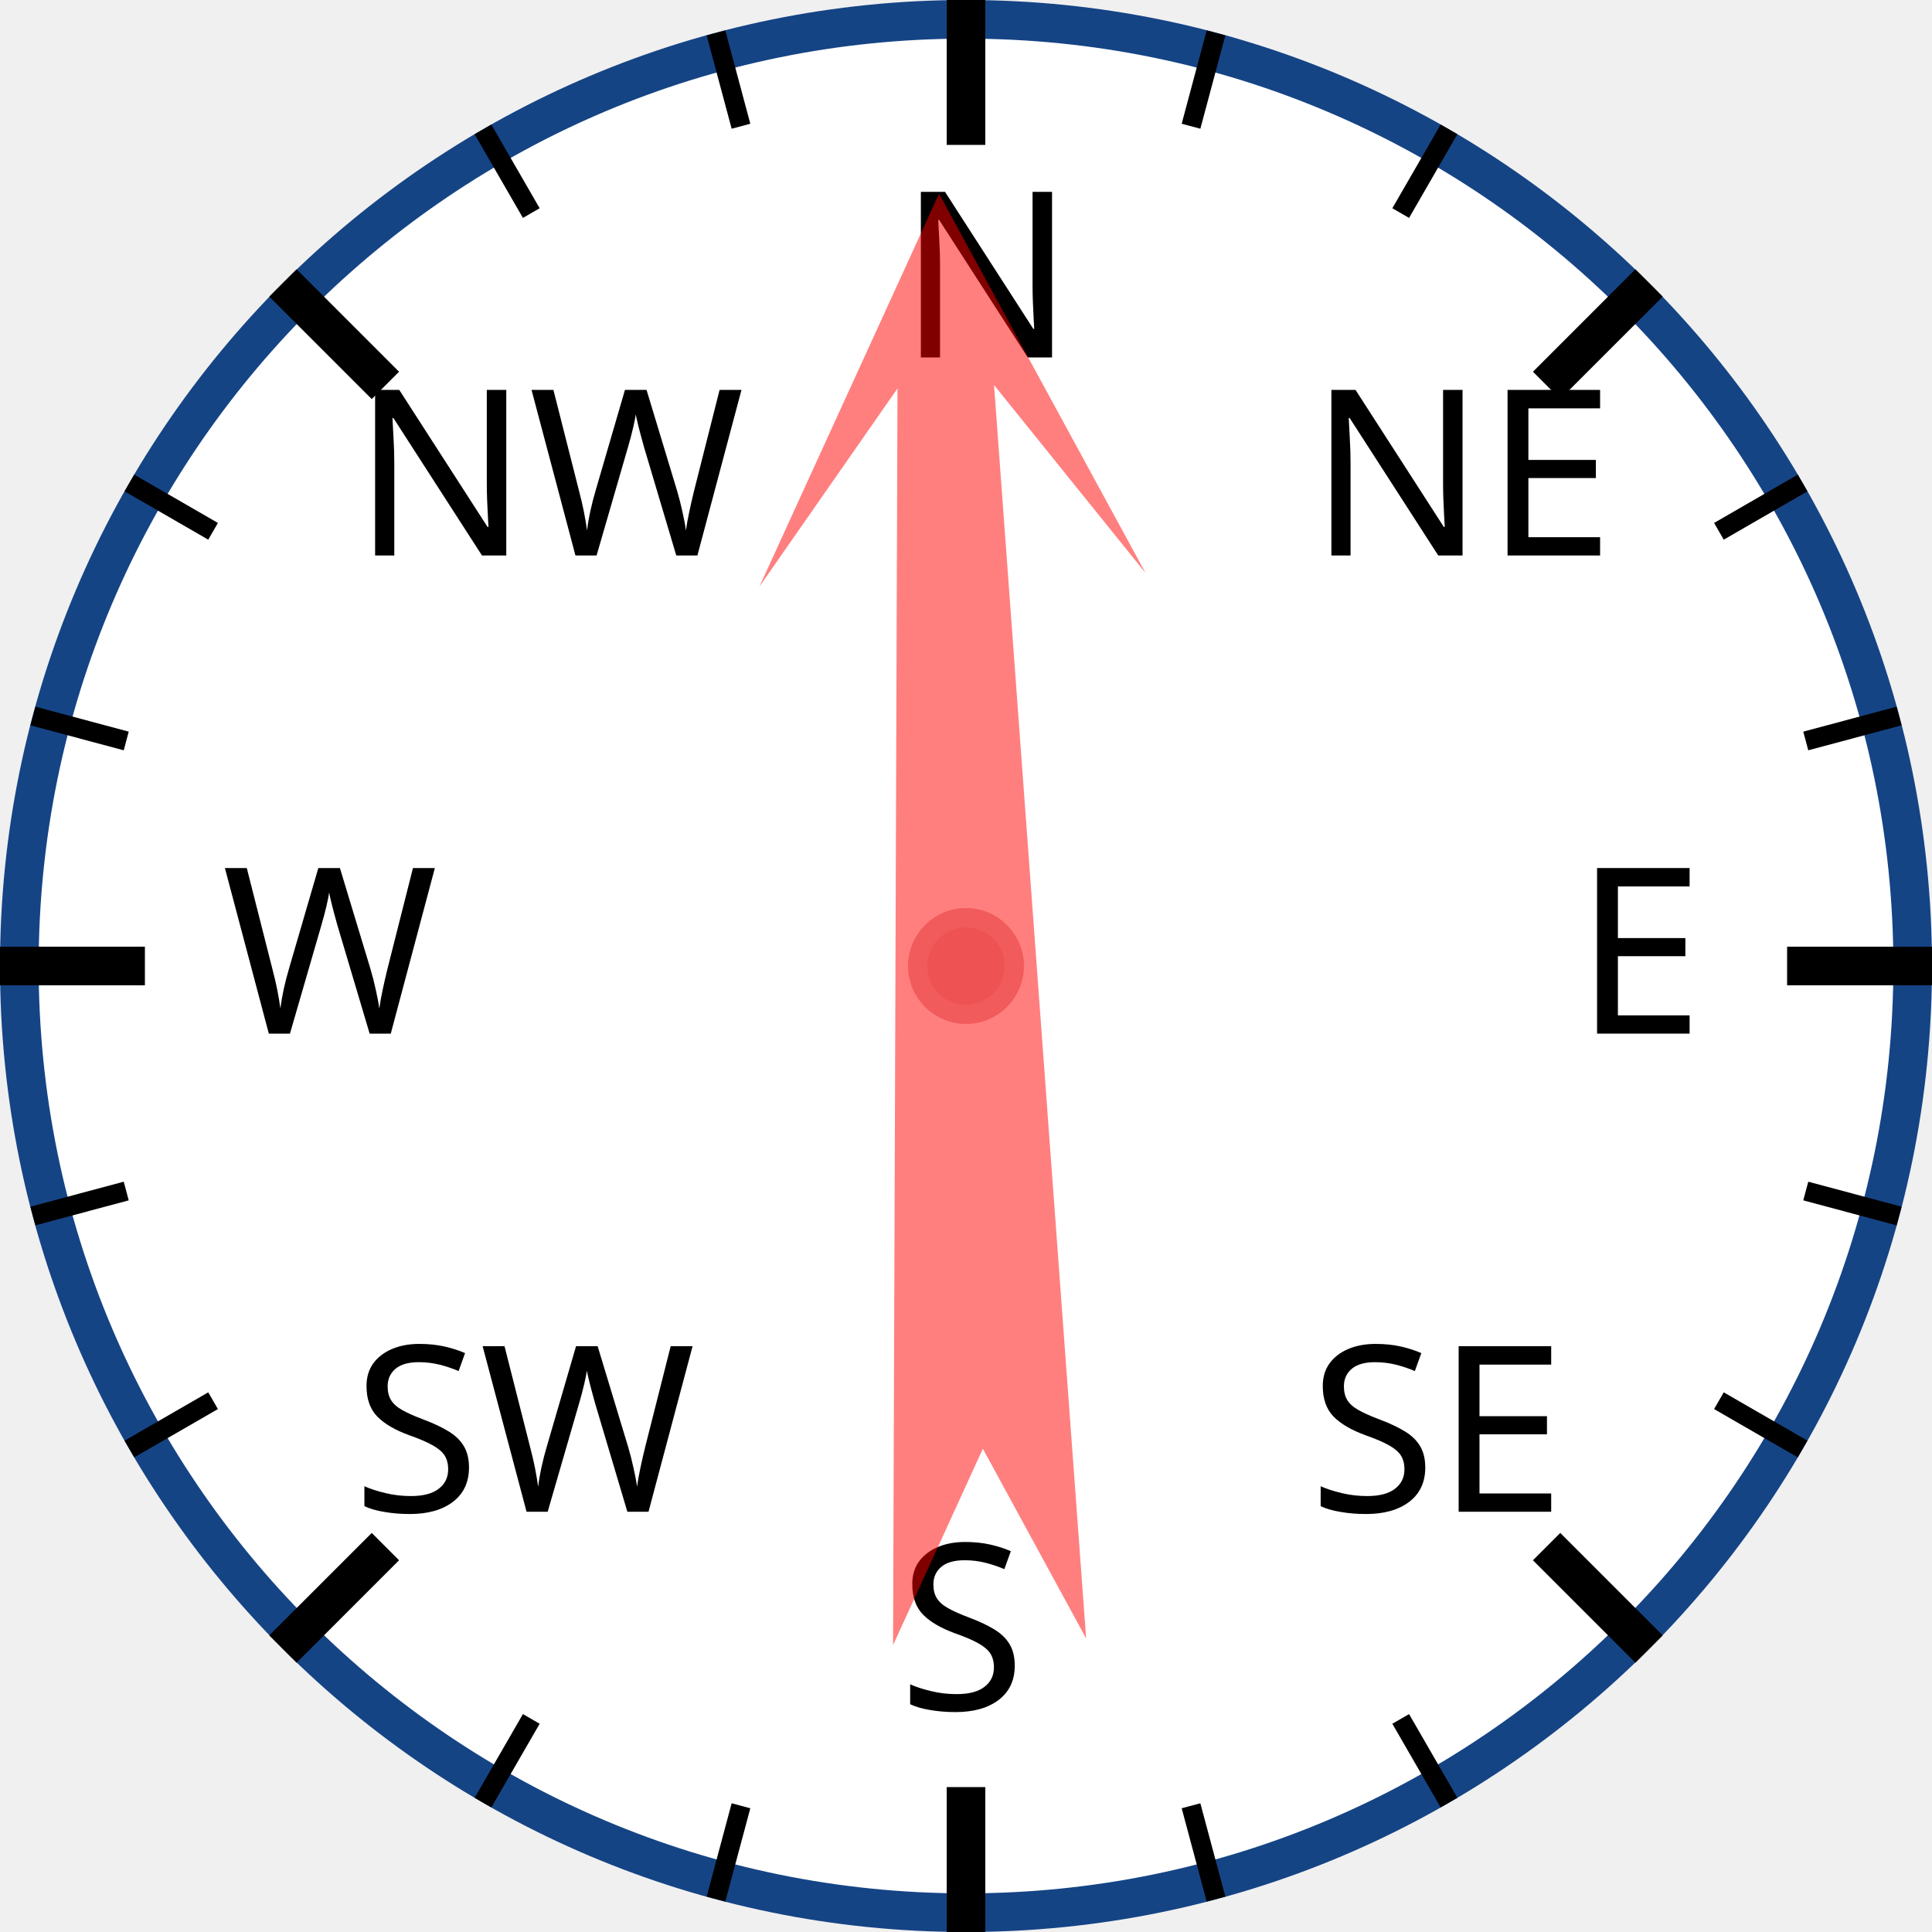
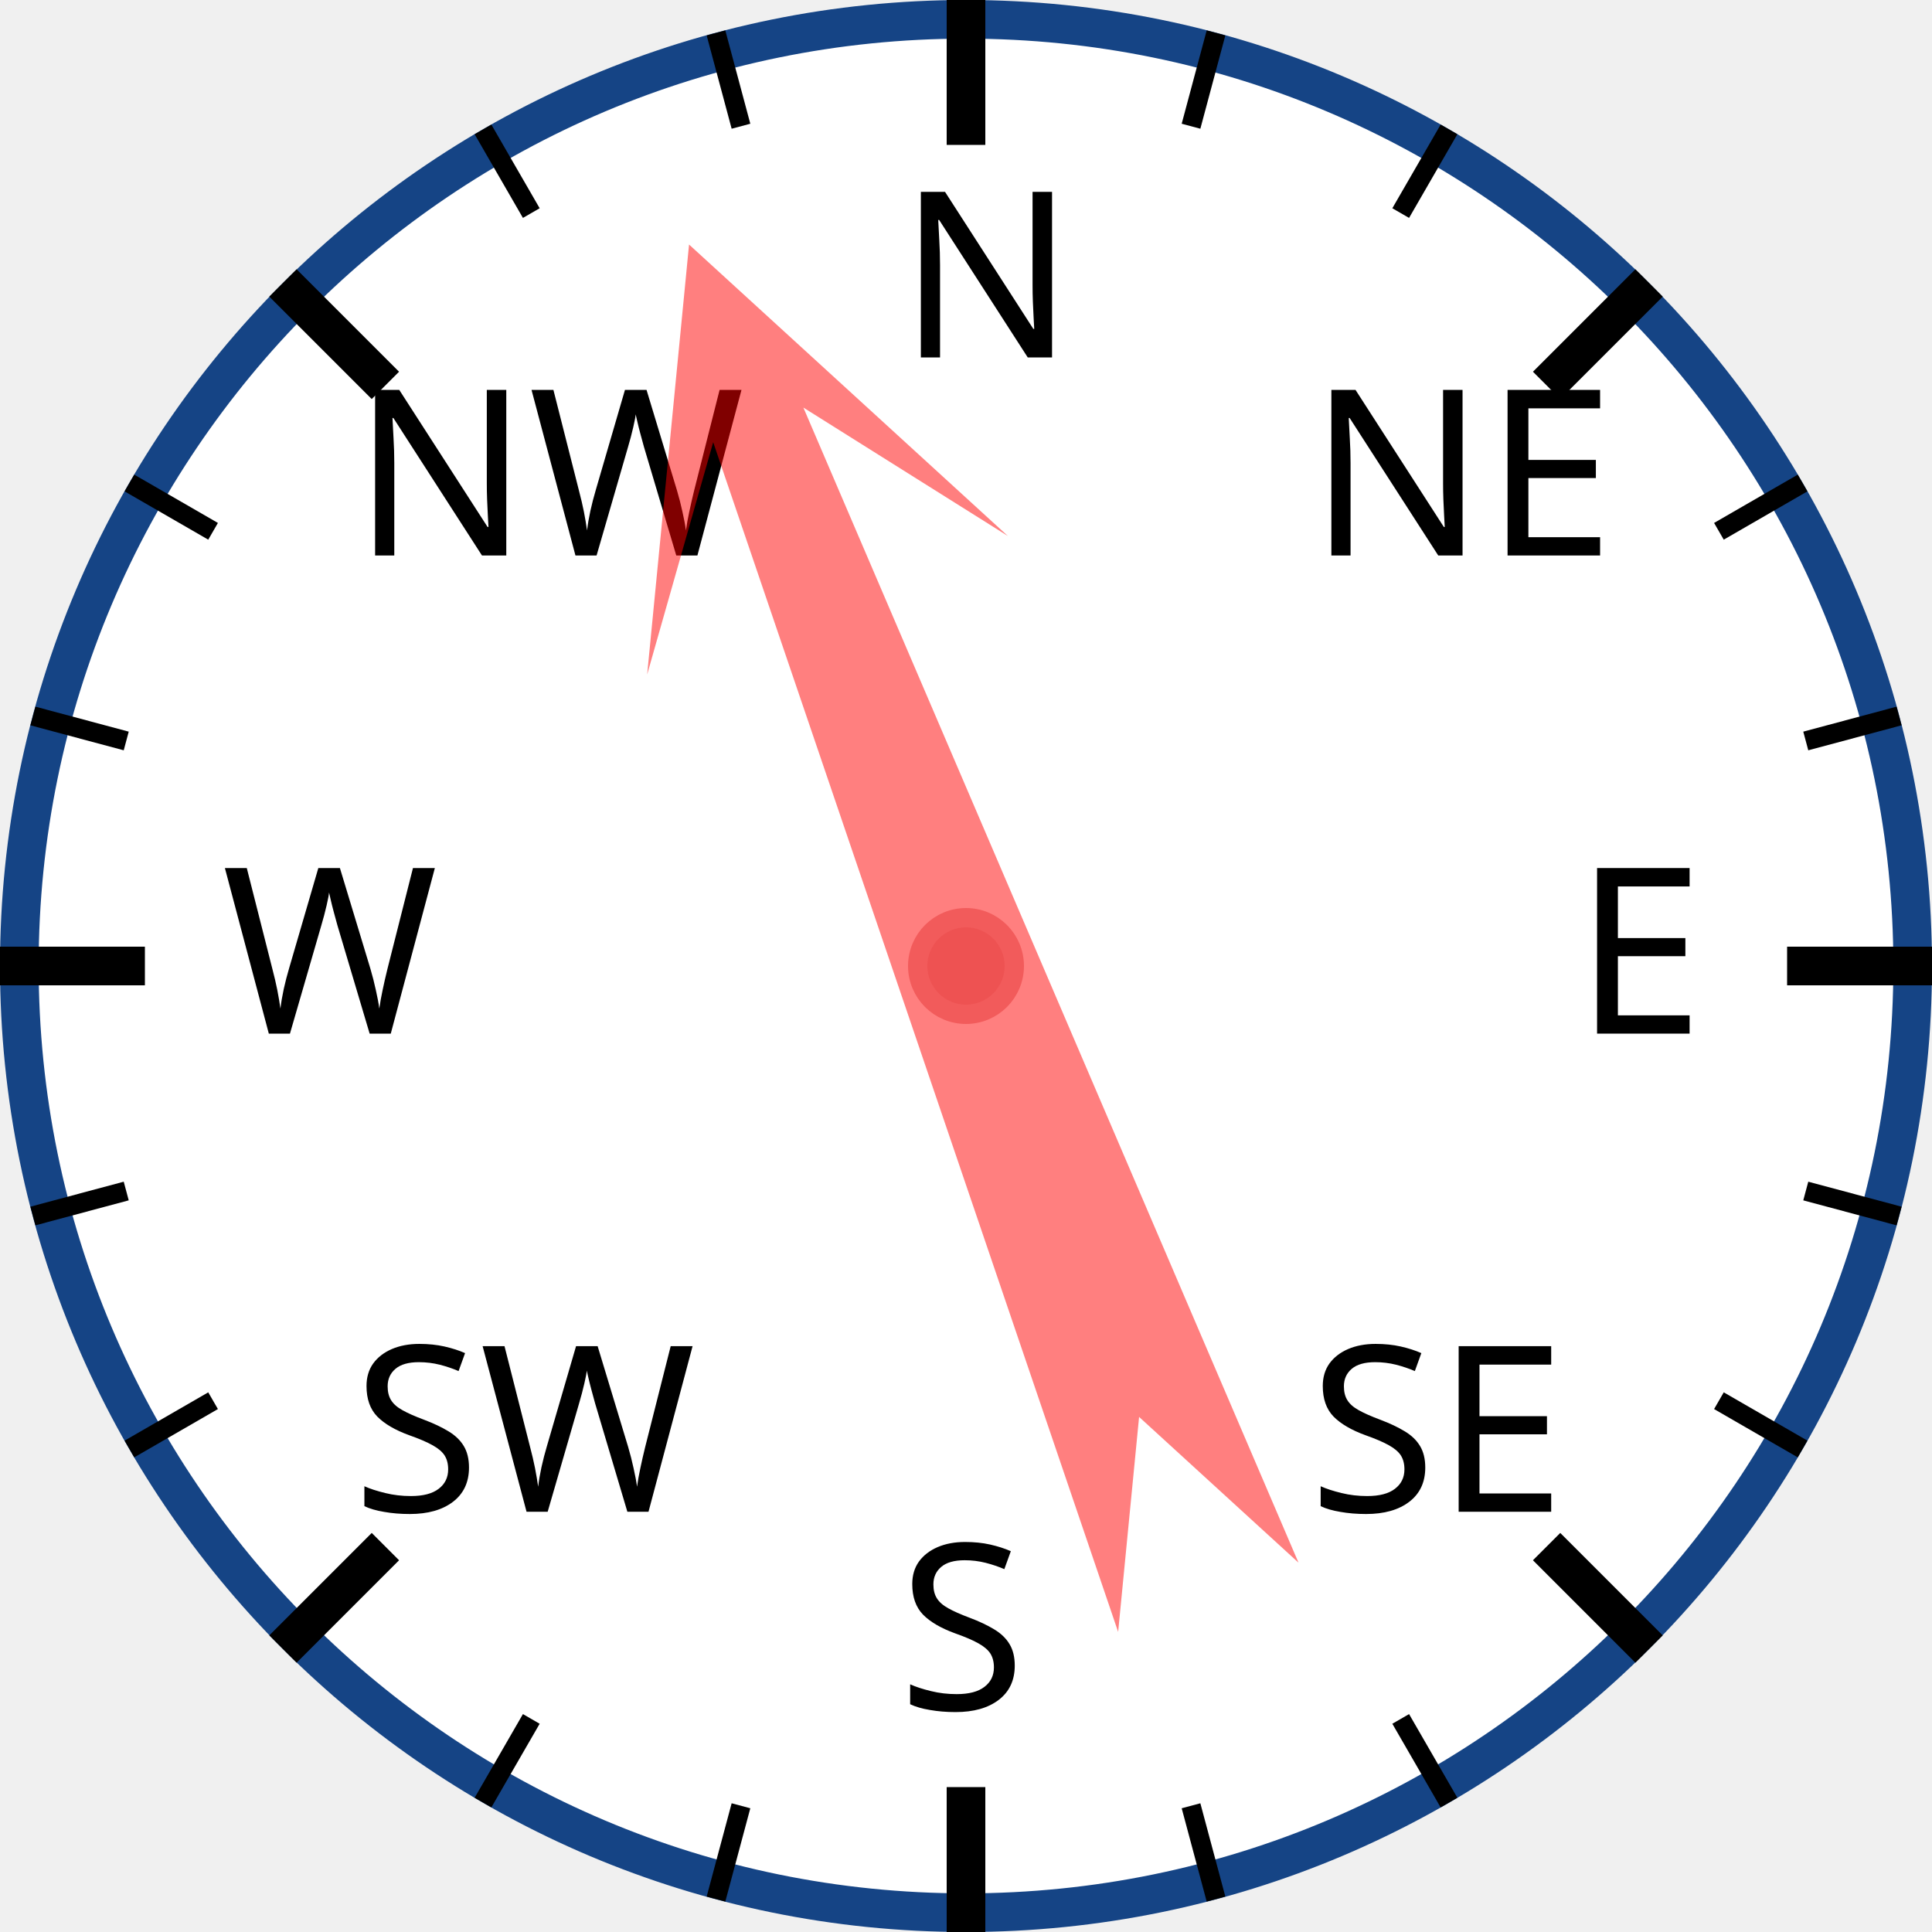
<svg xmlns="http://www.w3.org/2000/svg" width="120px" height="120px" viewBox="0 0 200 200">
  <circle cx="100" cy="100" r="98" style="fill: white; stroke: #154485; stroke-width: 4;" />
  <text x="93.0" y="37.0" style="font-family: sans-serif; font-size: 18pt;">N</text>
  <line x1="100.0" y1="0.0" x2="100.0" y2="15.0" style="stroke: black; stroke-width: 4;" />
  <line x1="74.118" y1="3.407" x2="76.706" y2="13.067" style="stroke: black; stroke-width: 2;" />
  <line x1="50" y1="13.397" x2="55" y2="22.058" style="stroke: black; stroke-width: 2;" />
  <text x="36.503" y="57.503" style="font-family: sans-serif; font-size: 18pt;">NW</text>
  <line x1="29.289" y1="29.289" x2="39.896" y2="39.896" style="stroke: black; stroke-width: 4;" />
  <line x1="13.397" y1="50" x2="22.058" y2="55" style="stroke: black; stroke-width: 2;" />
  <line x1="3.407" y1="74.118" x2="13.067" y2="76.706" style="stroke: black; stroke-width: 2;" />
  <text x="23.0" y="107.0" style="font-family: sans-serif; font-size: 18pt;">W</text>
  <line x1="0.0" y1="100.0" x2="15.0" y2="100.0" style="stroke: black; stroke-width: 4;" />
  <line x1="3.407" y1="125.882" x2="13.067" y2="123.294" style="stroke: black; stroke-width: 2;" />
  <line x1="13.397" y1="150" x2="22.058" y2="145" style="stroke: black; stroke-width: 2;" />
  <text x="36.503" y="156.497" style="font-family: sans-serif; font-size: 18pt;">SW</text>
  <line x1="29.289" y1="170.711" x2="39.896" y2="160.104" style="stroke: black; stroke-width: 4;" />
  <line x1="50" y1="186.603" x2="55" y2="177.942" style="stroke: black; stroke-width: 2;" />
  <line x1="74.118" y1="196.593" x2="76.706" y2="186.933" style="stroke: black; stroke-width: 2;" />
  <text x="93" y="177.0" style="font-family: sans-serif; font-size: 18pt;">S</text>
  <line x1="100" y1="200.0" x2="100" y2="185.0" style="stroke: black; stroke-width: 4;" />
  <line x1="125.882" y1="196.593" x2="123.294" y2="186.933" style="stroke: black; stroke-width: 2;" />
  <line x1="150.0" y1="186.603" x2="145.0" y2="177.942" style="stroke: black; stroke-width: 2;" />
  <text x="135.497" y="156.497" style="font-family: sans-serif; font-size: 18pt;">SE</text>
  <line x1="170.711" y1="170.711" x2="160.104" y2="160.104" style="stroke: black; stroke-width: 4;" />
  <line x1="186.603" y1="150" x2="177.942" y2="145" style="stroke: black; stroke-width: 2;" />
  <line x1="196.593" y1="125.882" x2="186.933" y2="123.294" style="stroke: black; stroke-width: 2;" />
  <text x="163.0" y="107" style="font-family: sans-serif; font-size: 18pt;">E</text>
  <line x1="200.0" y1="100" x2="185.0" y2="100" style="stroke: black; stroke-width: 4;" />
  <line x1="196.593" y1="74.118" x2="186.933" y2="76.706" style="stroke: black; stroke-width: 2;" />
  <line x1="186.603" y1="50" x2="177.942" y2="55" style="stroke: black; stroke-width: 2;" />
  <text x="135.497" y="57.503" style="font-family: sans-serif; font-size: 18pt;">NE</text>
  <line x1="170.711" y1="29.289" x2="160.104" y2="39.896" style="stroke: black; stroke-width: 4;" />
  <line x1="150" y1="13.397" x2="145" y2="22.058" style="stroke: black; stroke-width: 2;" />
  <line x1="125.882" y1="3.407" x2="123.294" y2="13.067" style="stroke: black; stroke-width: 2;" />
-   <polygon points="100 20 120 60 105 40 110 170 100 150 90 170 95 40 80 60" style="fill: red; fill-opacity: 0.5;" transform="rotate(358,100,100)" />
+   <polygon points="100 20 120 60 105 40 110 170 100 150 90 170 95 40 80 60" style="fill: red; fill-opacity: 0.5;" transform="rotate(339,100,100)" />
  <circle cx="100" cy="100" r="5" style="fill: #EE5252; stroke: #F25B5B; stroke-width: 2;" />
</svg>
